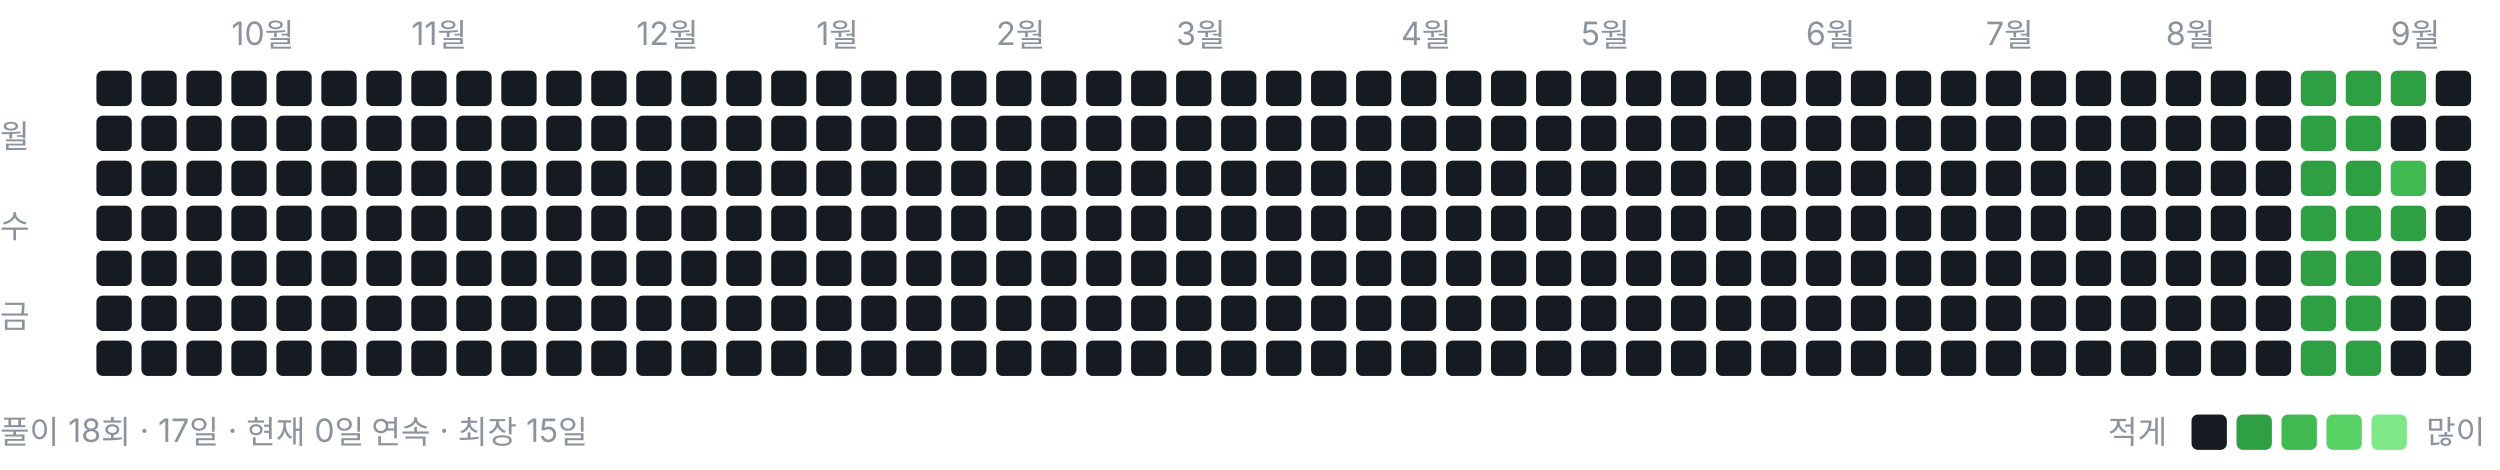
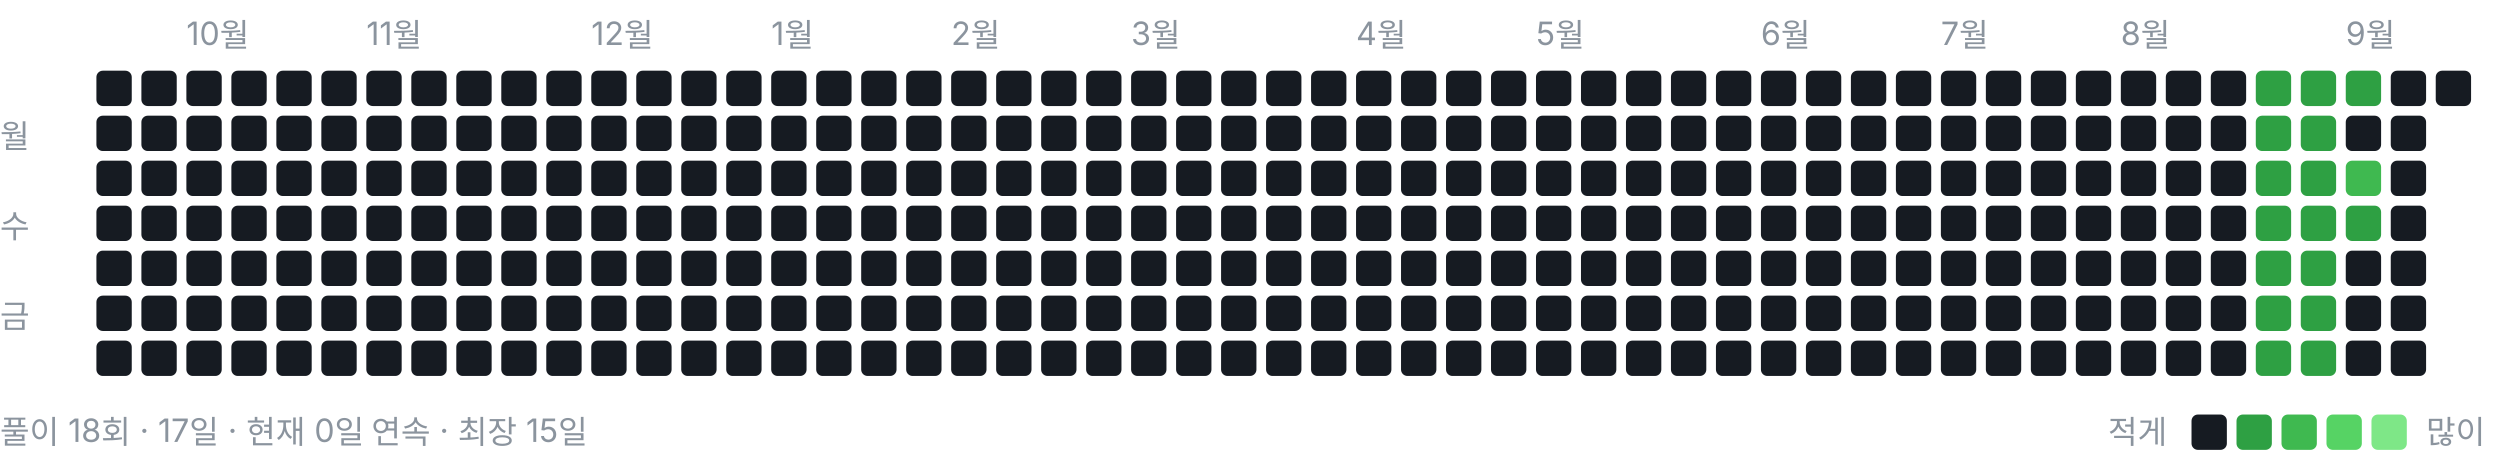
<svg xmlns="http://www.w3.org/2000/svg" width="778" height="146" viewBox="0 0 778 146" role="img" aria-label="풀이 잔디">
  <style>text{font:10px -apple-system,BlinkMacSystemFont,"Segoe UI","Malgun Gothic",sans-serif;fill:#8b949e}</style>
-   <text x="72" y="14">10월</text>
-   <text x="128" y="14">11월</text>
-   <text x="198" y="14">12월</text>
-   <text x="254" y="14">1월</text>
-   <text x="310" y="14">2월</text>
-   <text x="366" y="14">3월</text>
-   <text x="436" y="14">4월</text>
-   <text x="492" y="14">5월</text>
-   <text x="562" y="14">6월</text>
-   <text x="618" y="14">7월</text>
-   <text x="674" y="14">8월</text>
-   <text x="744" y="14">9월</text>
+   <text x="58" y="14">10월</text>
+   <text x="114" y="14">11월</text>
+   <text x="184" y="14">12월</text>
+   <text x="240" y="14">1월</text>
+   <text x="296" y="14">2월</text>
+   <text x="352" y="14">3월</text>
+   <text x="422" y="14">4월</text>
+   <text x="478" y="14">5월</text>
+   <text x="548" y="14">6월</text>
+   <text x="604" y="14">7월</text>
+   <text x="660" y="14">8월</text>
+   <text x="730" y="14">9월</text>
  <text x="0" y="46">월</text>
  <text x="0" y="74">수</text>
  <text x="0" y="102">금</text>
  <rect x="30" y="22" width="11" height="11" rx="2" ry="2" fill="#161b22" />
  <rect x="30" y="36" width="11" height="11" rx="2" ry="2" fill="#161b22" />
  <rect x="30" y="50" width="11" height="11" rx="2" ry="2" fill="#161b22" />
  <rect x="30" y="64" width="11" height="11" rx="2" ry="2" fill="#161b22" />
  <rect x="30" y="78" width="11" height="11" rx="2" ry="2" fill="#161b22" />
  <rect x="30" y="92" width="11" height="11" rx="2" ry="2" fill="#161b22" />
  <rect x="30" y="106" width="11" height="11" rx="2" ry="2" fill="#161b22" />
  <rect x="44" y="22" width="11" height="11" rx="2" ry="2" fill="#161b22" />
  <rect x="44" y="36" width="11" height="11" rx="2" ry="2" fill="#161b22" />
  <rect x="44" y="50" width="11" height="11" rx="2" ry="2" fill="#161b22" />
  <rect x="44" y="64" width="11" height="11" rx="2" ry="2" fill="#161b22" />
  <rect x="44" y="78" width="11" height="11" rx="2" ry="2" fill="#161b22" />
  <rect x="44" y="92" width="11" height="11" rx="2" ry="2" fill="#161b22" />
  <rect x="44" y="106" width="11" height="11" rx="2" ry="2" fill="#161b22" />
  <rect x="58" y="22" width="11" height="11" rx="2" ry="2" fill="#161b22" />
  <rect x="58" y="36" width="11" height="11" rx="2" ry="2" fill="#161b22" />
  <rect x="58" y="50" width="11" height="11" rx="2" ry="2" fill="#161b22" />
  <rect x="58" y="64" width="11" height="11" rx="2" ry="2" fill="#161b22" />
  <rect x="58" y="78" width="11" height="11" rx="2" ry="2" fill="#161b22" />
  <rect x="58" y="92" width="11" height="11" rx="2" ry="2" fill="#161b22" />
  <rect x="58" y="106" width="11" height="11" rx="2" ry="2" fill="#161b22" />
  <rect x="72" y="22" width="11" height="11" rx="2" ry="2" fill="#161b22" />
  <rect x="72" y="36" width="11" height="11" rx="2" ry="2" fill="#161b22" />
  <rect x="72" y="50" width="11" height="11" rx="2" ry="2" fill="#161b22" />
  <rect x="72" y="64" width="11" height="11" rx="2" ry="2" fill="#161b22" />
  <rect x="72" y="78" width="11" height="11" rx="2" ry="2" fill="#161b22" />
  <rect x="72" y="92" width="11" height="11" rx="2" ry="2" fill="#161b22" />
  <rect x="72" y="106" width="11" height="11" rx="2" ry="2" fill="#161b22" />
  <rect x="86" y="22" width="11" height="11" rx="2" ry="2" fill="#161b22" />
  <rect x="86" y="36" width="11" height="11" rx="2" ry="2" fill="#161b22" />
  <rect x="86" y="50" width="11" height="11" rx="2" ry="2" fill="#161b22" />
  <rect x="86" y="64" width="11" height="11" rx="2" ry="2" fill="#161b22" />
  <rect x="86" y="78" width="11" height="11" rx="2" ry="2" fill="#161b22" />
  <rect x="86" y="92" width="11" height="11" rx="2" ry="2" fill="#161b22" />
  <rect x="86" y="106" width="11" height="11" rx="2" ry="2" fill="#161b22" />
  <rect x="100" y="22" width="11" height="11" rx="2" ry="2" fill="#161b22" />
  <rect x="100" y="36" width="11" height="11" rx="2" ry="2" fill="#161b22" />
  <rect x="100" y="50" width="11" height="11" rx="2" ry="2" fill="#161b22" />
  <rect x="100" y="64" width="11" height="11" rx="2" ry="2" fill="#161b22" />
  <rect x="100" y="78" width="11" height="11" rx="2" ry="2" fill="#161b22" />
  <rect x="100" y="92" width="11" height="11" rx="2" ry="2" fill="#161b22" />
  <rect x="100" y="106" width="11" height="11" rx="2" ry="2" fill="#161b22" />
  <rect x="114" y="22" width="11" height="11" rx="2" ry="2" fill="#161b22" />
  <rect x="114" y="36" width="11" height="11" rx="2" ry="2" fill="#161b22" />
  <rect x="114" y="50" width="11" height="11" rx="2" ry="2" fill="#161b22" />
  <rect x="114" y="64" width="11" height="11" rx="2" ry="2" fill="#161b22" />
  <rect x="114" y="78" width="11" height="11" rx="2" ry="2" fill="#161b22" />
  <rect x="114" y="92" width="11" height="11" rx="2" ry="2" fill="#161b22" />
  <rect x="114" y="106" width="11" height="11" rx="2" ry="2" fill="#161b22" />
  <rect x="128" y="22" width="11" height="11" rx="2" ry="2" fill="#161b22" />
  <rect x="128" y="36" width="11" height="11" rx="2" ry="2" fill="#161b22" />
  <rect x="128" y="50" width="11" height="11" rx="2" ry="2" fill="#161b22" />
  <rect x="128" y="64" width="11" height="11" rx="2" ry="2" fill="#161b22" />
  <rect x="128" y="78" width="11" height="11" rx="2" ry="2" fill="#161b22" />
  <rect x="128" y="92" width="11" height="11" rx="2" ry="2" fill="#161b22" />
  <rect x="128" y="106" width="11" height="11" rx="2" ry="2" fill="#161b22" />
  <rect x="142" y="22" width="11" height="11" rx="2" ry="2" fill="#161b22" />
  <rect x="142" y="36" width="11" height="11" rx="2" ry="2" fill="#161b22" />
  <rect x="142" y="50" width="11" height="11" rx="2" ry="2" fill="#161b22" />
  <rect x="142" y="64" width="11" height="11" rx="2" ry="2" fill="#161b22" />
  <rect x="142" y="78" width="11" height="11" rx="2" ry="2" fill="#161b22" />
  <rect x="142" y="92" width="11" height="11" rx="2" ry="2" fill="#161b22" />
  <rect x="142" y="106" width="11" height="11" rx="2" ry="2" fill="#161b22" />
  <rect x="156" y="22" width="11" height="11" rx="2" ry="2" fill="#161b22" />
  <rect x="156" y="36" width="11" height="11" rx="2" ry="2" fill="#161b22" />
  <rect x="156" y="50" width="11" height="11" rx="2" ry="2" fill="#161b22" />
  <rect x="156" y="64" width="11" height="11" rx="2" ry="2" fill="#161b22" />
  <rect x="156" y="78" width="11" height="11" rx="2" ry="2" fill="#161b22" />
  <rect x="156" y="92" width="11" height="11" rx="2" ry="2" fill="#161b22" />
  <rect x="156" y="106" width="11" height="11" rx="2" ry="2" fill="#161b22" />
  <rect x="170" y="22" width="11" height="11" rx="2" ry="2" fill="#161b22" />
  <rect x="170" y="36" width="11" height="11" rx="2" ry="2" fill="#161b22" />
  <rect x="170" y="50" width="11" height="11" rx="2" ry="2" fill="#161b22" />
  <rect x="170" y="64" width="11" height="11" rx="2" ry="2" fill="#161b22" />
  <rect x="170" y="78" width="11" height="11" rx="2" ry="2" fill="#161b22" />
  <rect x="170" y="92" width="11" height="11" rx="2" ry="2" fill="#161b22" />
  <rect x="170" y="106" width="11" height="11" rx="2" ry="2" fill="#161b22" />
  <rect x="184" y="22" width="11" height="11" rx="2" ry="2" fill="#161b22" />
  <rect x="184" y="36" width="11" height="11" rx="2" ry="2" fill="#161b22" />
  <rect x="184" y="50" width="11" height="11" rx="2" ry="2" fill="#161b22" />
  <rect x="184" y="64" width="11" height="11" rx="2" ry="2" fill="#161b22" />
  <rect x="184" y="78" width="11" height="11" rx="2" ry="2" fill="#161b22" />
  <rect x="184" y="92" width="11" height="11" rx="2" ry="2" fill="#161b22" />
  <rect x="184" y="106" width="11" height="11" rx="2" ry="2" fill="#161b22" />
  <rect x="198" y="22" width="11" height="11" rx="2" ry="2" fill="#161b22" />
  <rect x="198" y="36" width="11" height="11" rx="2" ry="2" fill="#161b22" />
  <rect x="198" y="50" width="11" height="11" rx="2" ry="2" fill="#161b22" />
  <rect x="198" y="64" width="11" height="11" rx="2" ry="2" fill="#161b22" />
  <rect x="198" y="78" width="11" height="11" rx="2" ry="2" fill="#161b22" />
  <rect x="198" y="92" width="11" height="11" rx="2" ry="2" fill="#161b22" />
  <rect x="198" y="106" width="11" height="11" rx="2" ry="2" fill="#161b22" />
  <rect x="212" y="22" width="11" height="11" rx="2" ry="2" fill="#161b22" />
  <rect x="212" y="36" width="11" height="11" rx="2" ry="2" fill="#161b22" />
  <rect x="212" y="50" width="11" height="11" rx="2" ry="2" fill="#161b22" />
  <rect x="212" y="64" width="11" height="11" rx="2" ry="2" fill="#161b22" />
  <rect x="212" y="78" width="11" height="11" rx="2" ry="2" fill="#161b22" />
  <rect x="212" y="92" width="11" height="11" rx="2" ry="2" fill="#161b22" />
  <rect x="212" y="106" width="11" height="11" rx="2" ry="2" fill="#161b22" />
  <rect x="226" y="22" width="11" height="11" rx="2" ry="2" fill="#161b22" />
  <rect x="226" y="36" width="11" height="11" rx="2" ry="2" fill="#161b22" />
  <rect x="226" y="50" width="11" height="11" rx="2" ry="2" fill="#161b22" />
  <rect x="226" y="64" width="11" height="11" rx="2" ry="2" fill="#161b22" />
  <rect x="226" y="78" width="11" height="11" rx="2" ry="2" fill="#161b22" />
  <rect x="226" y="92" width="11" height="11" rx="2" ry="2" fill="#161b22" />
  <rect x="226" y="106" width="11" height="11" rx="2" ry="2" fill="#161b22" />
  <rect x="240" y="22" width="11" height="11" rx="2" ry="2" fill="#161b22" />
  <rect x="240" y="36" width="11" height="11" rx="2" ry="2" fill="#161b22" />
  <rect x="240" y="50" width="11" height="11" rx="2" ry="2" fill="#161b22" />
  <rect x="240" y="64" width="11" height="11" rx="2" ry="2" fill="#161b22" />
  <rect x="240" y="78" width="11" height="11" rx="2" ry="2" fill="#161b22" />
  <rect x="240" y="92" width="11" height="11" rx="2" ry="2" fill="#161b22" />
  <rect x="240" y="106" width="11" height="11" rx="2" ry="2" fill="#161b22" />
  <rect x="254" y="22" width="11" height="11" rx="2" ry="2" fill="#161b22" />
  <rect x="254" y="36" width="11" height="11" rx="2" ry="2" fill="#161b22" />
  <rect x="254" y="50" width="11" height="11" rx="2" ry="2" fill="#161b22" />
  <rect x="254" y="64" width="11" height="11" rx="2" ry="2" fill="#161b22" />
  <rect x="254" y="78" width="11" height="11" rx="2" ry="2" fill="#161b22" />
  <rect x="254" y="92" width="11" height="11" rx="2" ry="2" fill="#161b22" />
  <rect x="254" y="106" width="11" height="11" rx="2" ry="2" fill="#161b22" />
  <rect x="268" y="22" width="11" height="11" rx="2" ry="2" fill="#161b22" />
  <rect x="268" y="36" width="11" height="11" rx="2" ry="2" fill="#161b22" />
  <rect x="268" y="50" width="11" height="11" rx="2" ry="2" fill="#161b22" />
  <rect x="268" y="64" width="11" height="11" rx="2" ry="2" fill="#161b22" />
  <rect x="268" y="78" width="11" height="11" rx="2" ry="2" fill="#161b22" />
  <rect x="268" y="92" width="11" height="11" rx="2" ry="2" fill="#161b22" />
  <rect x="268" y="106" width="11" height="11" rx="2" ry="2" fill="#161b22" />
  <rect x="282" y="22" width="11" height="11" rx="2" ry="2" fill="#161b22" />
  <rect x="282" y="36" width="11" height="11" rx="2" ry="2" fill="#161b22" />
  <rect x="282" y="50" width="11" height="11" rx="2" ry="2" fill="#161b22" />
  <rect x="282" y="64" width="11" height="11" rx="2" ry="2" fill="#161b22" />
  <rect x="282" y="78" width="11" height="11" rx="2" ry="2" fill="#161b22" />
  <rect x="282" y="92" width="11" height="11" rx="2" ry="2" fill="#161b22" />
  <rect x="282" y="106" width="11" height="11" rx="2" ry="2" fill="#161b22" />
  <rect x="296" y="22" width="11" height="11" rx="2" ry="2" fill="#161b22" />
  <rect x="296" y="36" width="11" height="11" rx="2" ry="2" fill="#161b22" />
  <rect x="296" y="50" width="11" height="11" rx="2" ry="2" fill="#161b22" />
  <rect x="296" y="64" width="11" height="11" rx="2" ry="2" fill="#161b22" />
  <rect x="296" y="78" width="11" height="11" rx="2" ry="2" fill="#161b22" />
  <rect x="296" y="92" width="11" height="11" rx="2" ry="2" fill="#161b22" />
  <rect x="296" y="106" width="11" height="11" rx="2" ry="2" fill="#161b22" />
  <rect x="310" y="22" width="11" height="11" rx="2" ry="2" fill="#161b22" />
  <rect x="310" y="36" width="11" height="11" rx="2" ry="2" fill="#161b22" />
  <rect x="310" y="50" width="11" height="11" rx="2" ry="2" fill="#161b22" />
  <rect x="310" y="64" width="11" height="11" rx="2" ry="2" fill="#161b22" />
  <rect x="310" y="78" width="11" height="11" rx="2" ry="2" fill="#161b22" />
  <rect x="310" y="92" width="11" height="11" rx="2" ry="2" fill="#161b22" />
  <rect x="310" y="106" width="11" height="11" rx="2" ry="2" fill="#161b22" />
  <rect x="324" y="22" width="11" height="11" rx="2" ry="2" fill="#161b22" />
  <rect x="324" y="36" width="11" height="11" rx="2" ry="2" fill="#161b22" />
  <rect x="324" y="50" width="11" height="11" rx="2" ry="2" fill="#161b22" />
  <rect x="324" y="64" width="11" height="11" rx="2" ry="2" fill="#161b22" />
  <rect x="324" y="78" width="11" height="11" rx="2" ry="2" fill="#161b22" />
  <rect x="324" y="92" width="11" height="11" rx="2" ry="2" fill="#161b22" />
  <rect x="324" y="106" width="11" height="11" rx="2" ry="2" fill="#161b22" />
  <rect x="338" y="22" width="11" height="11" rx="2" ry="2" fill="#161b22" />
  <rect x="338" y="36" width="11" height="11" rx="2" ry="2" fill="#161b22" />
  <rect x="338" y="50" width="11" height="11" rx="2" ry="2" fill="#161b22" />
  <rect x="338" y="64" width="11" height="11" rx="2" ry="2" fill="#161b22" />
  <rect x="338" y="78" width="11" height="11" rx="2" ry="2" fill="#161b22" />
  <rect x="338" y="92" width="11" height="11" rx="2" ry="2" fill="#161b22" />
  <rect x="338" y="106" width="11" height="11" rx="2" ry="2" fill="#161b22" />
  <rect x="352" y="22" width="11" height="11" rx="2" ry="2" fill="#161b22" />
  <rect x="352" y="36" width="11" height="11" rx="2" ry="2" fill="#161b22" />
  <rect x="352" y="50" width="11" height="11" rx="2" ry="2" fill="#161b22" />
  <rect x="352" y="64" width="11" height="11" rx="2" ry="2" fill="#161b22" />
  <rect x="352" y="78" width="11" height="11" rx="2" ry="2" fill="#161b22" />
  <rect x="352" y="92" width="11" height="11" rx="2" ry="2" fill="#161b22" />
  <rect x="352" y="106" width="11" height="11" rx="2" ry="2" fill="#161b22" />
  <rect x="366" y="22" width="11" height="11" rx="2" ry="2" fill="#161b22" />
  <rect x="366" y="36" width="11" height="11" rx="2" ry="2" fill="#161b22" />
  <rect x="366" y="50" width="11" height="11" rx="2" ry="2" fill="#161b22" />
  <rect x="366" y="64" width="11" height="11" rx="2" ry="2" fill="#161b22" />
  <rect x="366" y="78" width="11" height="11" rx="2" ry="2" fill="#161b22" />
  <rect x="366" y="92" width="11" height="11" rx="2" ry="2" fill="#161b22" />
  <rect x="366" y="106" width="11" height="11" rx="2" ry="2" fill="#161b22" />
  <rect x="380" y="22" width="11" height="11" rx="2" ry="2" fill="#161b22" />
  <rect x="380" y="36" width="11" height="11" rx="2" ry="2" fill="#161b22" />
  <rect x="380" y="50" width="11" height="11" rx="2" ry="2" fill="#161b22" />
  <rect x="380" y="64" width="11" height="11" rx="2" ry="2" fill="#161b22" />
  <rect x="380" y="78" width="11" height="11" rx="2" ry="2" fill="#161b22" />
  <rect x="380" y="92" width="11" height="11" rx="2" ry="2" fill="#161b22" />
  <rect x="380" y="106" width="11" height="11" rx="2" ry="2" fill="#161b22" />
  <rect x="394" y="22" width="11" height="11" rx="2" ry="2" fill="#161b22" />
  <rect x="394" y="36" width="11" height="11" rx="2" ry="2" fill="#161b22" />
  <rect x="394" y="50" width="11" height="11" rx="2" ry="2" fill="#161b22" />
  <rect x="394" y="64" width="11" height="11" rx="2" ry="2" fill="#161b22" />
  <rect x="394" y="78" width="11" height="11" rx="2" ry="2" fill="#161b22" />
  <rect x="394" y="92" width="11" height="11" rx="2" ry="2" fill="#161b22" />
  <rect x="394" y="106" width="11" height="11" rx="2" ry="2" fill="#161b22" />
  <rect x="408" y="22" width="11" height="11" rx="2" ry="2" fill="#161b22" />
  <rect x="408" y="36" width="11" height="11" rx="2" ry="2" fill="#161b22" />
  <rect x="408" y="50" width="11" height="11" rx="2" ry="2" fill="#161b22" />
  <rect x="408" y="64" width="11" height="11" rx="2" ry="2" fill="#161b22" />
  <rect x="408" y="78" width="11" height="11" rx="2" ry="2" fill="#161b22" />
  <rect x="408" y="92" width="11" height="11" rx="2" ry="2" fill="#161b22" />
  <rect x="408" y="106" width="11" height="11" rx="2" ry="2" fill="#161b22" />
  <rect x="422" y="22" width="11" height="11" rx="2" ry="2" fill="#161b22" />
  <rect x="422" y="36" width="11" height="11" rx="2" ry="2" fill="#161b22" />
  <rect x="422" y="50" width="11" height="11" rx="2" ry="2" fill="#161b22" />
  <rect x="422" y="64" width="11" height="11" rx="2" ry="2" fill="#161b22" />
  <rect x="422" y="78" width="11" height="11" rx="2" ry="2" fill="#161b22" />
  <rect x="422" y="92" width="11" height="11" rx="2" ry="2" fill="#161b22" />
  <rect x="422" y="106" width="11" height="11" rx="2" ry="2" fill="#161b22" />
  <rect x="436" y="22" width="11" height="11" rx="2" ry="2" fill="#161b22" />
  <rect x="436" y="36" width="11" height="11" rx="2" ry="2" fill="#161b22" />
  <rect x="436" y="50" width="11" height="11" rx="2" ry="2" fill="#161b22" />
  <rect x="436" y="64" width="11" height="11" rx="2" ry="2" fill="#161b22" />
  <rect x="436" y="78" width="11" height="11" rx="2" ry="2" fill="#161b22" />
  <rect x="436" y="92" width="11" height="11" rx="2" ry="2" fill="#161b22" />
  <rect x="436" y="106" width="11" height="11" rx="2" ry="2" fill="#161b22" />
  <rect x="450" y="22" width="11" height="11" rx="2" ry="2" fill="#161b22" />
  <rect x="450" y="36" width="11" height="11" rx="2" ry="2" fill="#161b22" />
  <rect x="450" y="50" width="11" height="11" rx="2" ry="2" fill="#161b22" />
  <rect x="450" y="64" width="11" height="11" rx="2" ry="2" fill="#161b22" />
  <rect x="450" y="78" width="11" height="11" rx="2" ry="2" fill="#161b22" />
  <rect x="450" y="92" width="11" height="11" rx="2" ry="2" fill="#161b22" />
  <rect x="450" y="106" width="11" height="11" rx="2" ry="2" fill="#161b22" />
  <rect x="464" y="22" width="11" height="11" rx="2" ry="2" fill="#161b22" />
  <rect x="464" y="36" width="11" height="11" rx="2" ry="2" fill="#161b22" />
  <rect x="464" y="50" width="11" height="11" rx="2" ry="2" fill="#161b22" />
  <rect x="464" y="64" width="11" height="11" rx="2" ry="2" fill="#161b22" />
  <rect x="464" y="78" width="11" height="11" rx="2" ry="2" fill="#161b22" />
  <rect x="464" y="92" width="11" height="11" rx="2" ry="2" fill="#161b22" />
  <rect x="464" y="106" width="11" height="11" rx="2" ry="2" fill="#161b22" />
  <rect x="478" y="22" width="11" height="11" rx="2" ry="2" fill="#161b22" />
  <rect x="478" y="36" width="11" height="11" rx="2" ry="2" fill="#161b22" />
  <rect x="478" y="50" width="11" height="11" rx="2" ry="2" fill="#161b22" />
  <rect x="478" y="64" width="11" height="11" rx="2" ry="2" fill="#161b22" />
  <rect x="478" y="78" width="11" height="11" rx="2" ry="2" fill="#161b22" />
  <rect x="478" y="92" width="11" height="11" rx="2" ry="2" fill="#161b22" />
  <rect x="478" y="106" width="11" height="11" rx="2" ry="2" fill="#161b22" />
  <rect x="492" y="22" width="11" height="11" rx="2" ry="2" fill="#161b22" />
  <rect x="492" y="36" width="11" height="11" rx="2" ry="2" fill="#161b22" />
  <rect x="492" y="50" width="11" height="11" rx="2" ry="2" fill="#161b22" />
  <rect x="492" y="64" width="11" height="11" rx="2" ry="2" fill="#161b22" />
  <rect x="492" y="78" width="11" height="11" rx="2" ry="2" fill="#161b22" />
  <rect x="492" y="92" width="11" height="11" rx="2" ry="2" fill="#161b22" />
  <rect x="492" y="106" width="11" height="11" rx="2" ry="2" fill="#161b22" />
  <rect x="506" y="22" width="11" height="11" rx="2" ry="2" fill="#161b22" />
  <rect x="506" y="36" width="11" height="11" rx="2" ry="2" fill="#161b22" />
  <rect x="506" y="50" width="11" height="11" rx="2" ry="2" fill="#161b22" />
  <rect x="506" y="64" width="11" height="11" rx="2" ry="2" fill="#161b22" />
  <rect x="506" y="78" width="11" height="11" rx="2" ry="2" fill="#161b22" />
  <rect x="506" y="92" width="11" height="11" rx="2" ry="2" fill="#161b22" />
  <rect x="506" y="106" width="11" height="11" rx="2" ry="2" fill="#161b22" />
  <rect x="520" y="22" width="11" height="11" rx="2" ry="2" fill="#161b22" />
  <rect x="520" y="36" width="11" height="11" rx="2" ry="2" fill="#161b22" />
  <rect x="520" y="50" width="11" height="11" rx="2" ry="2" fill="#161b22" />
  <rect x="520" y="64" width="11" height="11" rx="2" ry="2" fill="#161b22" />
  <rect x="520" y="78" width="11" height="11" rx="2" ry="2" fill="#161b22" />
  <rect x="520" y="92" width="11" height="11" rx="2" ry="2" fill="#161b22" />
  <rect x="520" y="106" width="11" height="11" rx="2" ry="2" fill="#161b22" />
  <rect x="534" y="22" width="11" height="11" rx="2" ry="2" fill="#161b22" />
  <rect x="534" y="36" width="11" height="11" rx="2" ry="2" fill="#161b22" />
  <rect x="534" y="50" width="11" height="11" rx="2" ry="2" fill="#161b22" />
  <rect x="534" y="64" width="11" height="11" rx="2" ry="2" fill="#161b22" />
  <rect x="534" y="78" width="11" height="11" rx="2" ry="2" fill="#161b22" />
  <rect x="534" y="92" width="11" height="11" rx="2" ry="2" fill="#161b22" />
  <rect x="534" y="106" width="11" height="11" rx="2" ry="2" fill="#161b22" />
  <rect x="548" y="22" width="11" height="11" rx="2" ry="2" fill="#161b22" />
  <rect x="548" y="36" width="11" height="11" rx="2" ry="2" fill="#161b22" />
  <rect x="548" y="50" width="11" height="11" rx="2" ry="2" fill="#161b22" />
  <rect x="548" y="64" width="11" height="11" rx="2" ry="2" fill="#161b22" />
  <rect x="548" y="78" width="11" height="11" rx="2" ry="2" fill="#161b22" />
  <rect x="548" y="92" width="11" height="11" rx="2" ry="2" fill="#161b22" />
  <rect x="548" y="106" width="11" height="11" rx="2" ry="2" fill="#161b22" />
  <rect x="562" y="22" width="11" height="11" rx="2" ry="2" fill="#161b22" />
  <rect x="562" y="36" width="11" height="11" rx="2" ry="2" fill="#161b22" />
  <rect x="562" y="50" width="11" height="11" rx="2" ry="2" fill="#161b22" />
  <rect x="562" y="64" width="11" height="11" rx="2" ry="2" fill="#161b22" />
  <rect x="562" y="78" width="11" height="11" rx="2" ry="2" fill="#161b22" />
  <rect x="562" y="92" width="11" height="11" rx="2" ry="2" fill="#161b22" />
  <rect x="562" y="106" width="11" height="11" rx="2" ry="2" fill="#161b22" />
  <rect x="576" y="22" width="11" height="11" rx="2" ry="2" fill="#161b22" />
  <rect x="576" y="36" width="11" height="11" rx="2" ry="2" fill="#161b22" />
  <rect x="576" y="50" width="11" height="11" rx="2" ry="2" fill="#161b22" />
  <rect x="576" y="64" width="11" height="11" rx="2" ry="2" fill="#161b22" />
  <rect x="576" y="78" width="11" height="11" rx="2" ry="2" fill="#161b22" />
  <rect x="576" y="92" width="11" height="11" rx="2" ry="2" fill="#161b22" />
  <rect x="576" y="106" width="11" height="11" rx="2" ry="2" fill="#161b22" />
  <rect x="590" y="22" width="11" height="11" rx="2" ry="2" fill="#161b22" />
  <rect x="590" y="36" width="11" height="11" rx="2" ry="2" fill="#161b22" />
  <rect x="590" y="50" width="11" height="11" rx="2" ry="2" fill="#161b22" />
  <rect x="590" y="64" width="11" height="11" rx="2" ry="2" fill="#161b22" />
  <rect x="590" y="78" width="11" height="11" rx="2" ry="2" fill="#161b22" />
  <rect x="590" y="92" width="11" height="11" rx="2" ry="2" fill="#161b22" />
  <rect x="590" y="106" width="11" height="11" rx="2" ry="2" fill="#161b22" />
  <rect x="604" y="22" width="11" height="11" rx="2" ry="2" fill="#161b22" />
  <rect x="604" y="36" width="11" height="11" rx="2" ry="2" fill="#161b22" />
  <rect x="604" y="50" width="11" height="11" rx="2" ry="2" fill="#161b22" />
  <rect x="604" y="64" width="11" height="11" rx="2" ry="2" fill="#161b22" />
  <rect x="604" y="78" width="11" height="11" rx="2" ry="2" fill="#161b22" />
  <rect x="604" y="92" width="11" height="11" rx="2" ry="2" fill="#161b22" />
  <rect x="604" y="106" width="11" height="11" rx="2" ry="2" fill="#161b22" />
  <rect x="618" y="22" width="11" height="11" rx="2" ry="2" fill="#161b22" />
  <rect x="618" y="36" width="11" height="11" rx="2" ry="2" fill="#161b22" />
  <rect x="618" y="50" width="11" height="11" rx="2" ry="2" fill="#161b22" />
  <rect x="618" y="64" width="11" height="11" rx="2" ry="2" fill="#161b22" />
  <rect x="618" y="78" width="11" height="11" rx="2" ry="2" fill="#161b22" />
  <rect x="618" y="92" width="11" height="11" rx="2" ry="2" fill="#161b22" />
  <rect x="618" y="106" width="11" height="11" rx="2" ry="2" fill="#161b22" />
  <rect x="632" y="22" width="11" height="11" rx="2" ry="2" fill="#161b22" />
  <rect x="632" y="36" width="11" height="11" rx="2" ry="2" fill="#161b22" />
  <rect x="632" y="50" width="11" height="11" rx="2" ry="2" fill="#161b22" />
  <rect x="632" y="64" width="11" height="11" rx="2" ry="2" fill="#161b22" />
  <rect x="632" y="78" width="11" height="11" rx="2" ry="2" fill="#161b22" />
  <rect x="632" y="92" width="11" height="11" rx="2" ry="2" fill="#161b22" />
  <rect x="632" y="106" width="11" height="11" rx="2" ry="2" fill="#161b22" />
  <rect x="646" y="22" width="11" height="11" rx="2" ry="2" fill="#161b22" />
  <rect x="646" y="36" width="11" height="11" rx="2" ry="2" fill="#161b22" />
  <rect x="646" y="50" width="11" height="11" rx="2" ry="2" fill="#161b22" />
  <rect x="646" y="64" width="11" height="11" rx="2" ry="2" fill="#161b22" />
  <rect x="646" y="78" width="11" height="11" rx="2" ry="2" fill="#161b22" />
  <rect x="646" y="92" width="11" height="11" rx="2" ry="2" fill="#161b22" />
  <rect x="646" y="106" width="11" height="11" rx="2" ry="2" fill="#161b22" />
  <rect x="660" y="22" width="11" height="11" rx="2" ry="2" fill="#161b22" />
  <rect x="660" y="36" width="11" height="11" rx="2" ry="2" fill="#161b22" />
  <rect x="660" y="50" width="11" height="11" rx="2" ry="2" fill="#161b22" />
  <rect x="660" y="64" width="11" height="11" rx="2" ry="2" fill="#161b22" />
  <rect x="660" y="78" width="11" height="11" rx="2" ry="2" fill="#161b22" />
  <rect x="660" y="92" width="11" height="11" rx="2" ry="2" fill="#161b22" />
  <rect x="660" y="106" width="11" height="11" rx="2" ry="2" fill="#161b22" />
  <rect x="674" y="22" width="11" height="11" rx="2" ry="2" fill="#161b22" />
  <rect x="674" y="36" width="11" height="11" rx="2" ry="2" fill="#161b22" />
  <rect x="674" y="50" width="11" height="11" rx="2" ry="2" fill="#161b22" />
  <rect x="674" y="64" width="11" height="11" rx="2" ry="2" fill="#161b22" />
  <rect x="674" y="78" width="11" height="11" rx="2" ry="2" fill="#161b22" />
  <rect x="674" y="92" width="11" height="11" rx="2" ry="2" fill="#161b22" />
  <rect x="674" y="106" width="11" height="11" rx="2" ry="2" fill="#161b22" />
  <rect x="688" y="22" width="11" height="11" rx="2" ry="2" fill="#161b22" />
  <rect x="688" y="36" width="11" height="11" rx="2" ry="2" fill="#161b22" />
  <rect x="688" y="50" width="11" height="11" rx="2" ry="2" fill="#161b22" />
  <rect x="688" y="64" width="11" height="11" rx="2" ry="2" fill="#161b22" />
  <rect x="688" y="78" width="11" height="11" rx="2" ry="2" fill="#161b22" />
  <rect x="688" y="92" width="11" height="11" rx="2" ry="2" fill="#161b22" />
  <rect x="688" y="106" width="11" height="11" rx="2" ry="2" fill="#161b22" />
-   <rect x="702" y="22" width="11" height="11" rx="2" ry="2" fill="#161b22" />
-   <rect x="702" y="36" width="11" height="11" rx="2" ry="2" fill="#161b22" />
-   <rect x="702" y="50" width="11" height="11" rx="2" ry="2" fill="#161b22" />
-   <rect x="702" y="64" width="11" height="11" rx="2" ry="2" fill="#161b22" />
-   <rect x="702" y="78" width="11" height="11" rx="2" ry="2" fill="#161b22" />
-   <rect x="702" y="92" width="11" height="11" rx="2" ry="2" fill="#161b22" />
-   <rect x="702" y="106" width="11" height="11" rx="2" ry="2" fill="#161b22" />
+   <rect x="702" y="22" width="11" height="11" rx="2" ry="2" fill="#2ea043" />
+   <rect x="702" y="36" width="11" height="11" rx="2" ry="2" fill="#2ea043" />
+   <rect x="702" y="50" width="11" height="11" rx="2" ry="2" fill="#2ea043" />
+   <rect x="702" y="64" width="11" height="11" rx="2" ry="2" fill="#2ea043" />
+   <rect x="702" y="78" width="11" height="11" rx="2" ry="2" fill="#2ea043" />
+   <rect x="702" y="92" width="11" height="11" rx="2" ry="2" fill="#2ea043" />
+   <rect x="702" y="106" width="11" height="11" rx="2" ry="2" fill="#2ea043" />
  <rect x="716" y="22" width="11" height="11" rx="2" ry="2" fill="#2ea043" />
  <rect x="716" y="36" width="11" height="11" rx="2" ry="2" fill="#2ea043" />
  <rect x="716" y="50" width="11" height="11" rx="2" ry="2" fill="#2ea043" />
  <rect x="716" y="64" width="11" height="11" rx="2" ry="2" fill="#2ea043" />
  <rect x="716" y="78" width="11" height="11" rx="2" ry="2" fill="#2ea043" />
  <rect x="716" y="92" width="11" height="11" rx="2" ry="2" fill="#2ea043" />
  <rect x="716" y="106" width="11" height="11" rx="2" ry="2" fill="#2ea043" />
  <rect x="730" y="22" width="11" height="11" rx="2" ry="2" fill="#2ea043" />
-   <rect x="730" y="36" width="11" height="11" rx="2" ry="2" fill="#2ea043" />
-   <rect x="730" y="50" width="11" height="11" rx="2" ry="2" fill="#2ea043" />
+   <rect x="730" y="36" width="11" height="11" rx="2" ry="2" fill="#161b22" />
+   <rect x="730" y="50" width="11" height="11" rx="2" ry="2" fill="#3fb950" />
  <rect x="730" y="64" width="11" height="11" rx="2" ry="2" fill="#2ea043" />
-   <rect x="730" y="78" width="11" height="11" rx="2" ry="2" fill="#2ea043" />
-   <rect x="730" y="92" width="11" height="11" rx="2" ry="2" fill="#2ea043" />
-   <rect x="730" y="106" width="11" height="11" rx="2" ry="2" fill="#2ea043" />
-   <rect x="744" y="22" width="11" height="11" rx="2" ry="2" fill="#2ea043" />
+   <rect x="730" y="78" width="11" height="11" rx="2" ry="2" fill="#161b22" />
+   <rect x="730" y="92" width="11" height="11" rx="2" ry="2" fill="#161b22" />
+   <rect x="730" y="106" width="11" height="11" rx="2" ry="2" fill="#161b22" />
+   <rect x="744" y="22" width="11" height="11" rx="2" ry="2" fill="#161b22" />
  <rect x="744" y="36" width="11" height="11" rx="2" ry="2" fill="#161b22" />
-   <rect x="744" y="50" width="11" height="11" rx="2" ry="2" fill="#3fb950" />
-   <rect x="744" y="64" width="11" height="11" rx="2" ry="2" fill="#2ea043" />
+   <rect x="744" y="50" width="11" height="11" rx="2" ry="2" fill="#161b22" />
+   <rect x="744" y="64" width="11" height="11" rx="2" ry="2" fill="#161b22" />
  <rect x="744" y="78" width="11" height="11" rx="2" ry="2" fill="#161b22" />
  <rect x="744" y="92" width="11" height="11" rx="2" ry="2" fill="#161b22" />
  <rect x="744" y="106" width="11" height="11" rx="2" ry="2" fill="#161b22" />
  <rect x="758" y="22" width="11" height="11" rx="2" ry="2" fill="#161b22" />
-   <rect x="758" y="36" width="11" height="11" rx="2" ry="2" fill="#161b22" />
-   <rect x="758" y="50" width="11" height="11" rx="2" ry="2" fill="#161b22" />
-   <rect x="758" y="64" width="11" height="11" rx="2" ry="2" fill="#161b22" />
-   <rect x="758" y="78" width="11" height="11" rx="2" ry="2" fill="#161b22" />
-   <rect x="758" y="92" width="11" height="11" rx="2" ry="2" fill="#161b22" />
-   <rect x="758" y="106" width="11" height="11" rx="2" ry="2" fill="#161b22" />
  <text x="0" y="138">풀이 18회 · 17일 · 현재 0일 연속 · 최장 15일</text>
  <text x="656" y="138">적게</text>
  <rect x="682" y="129" width="11" height="11" rx="2" ry="2" fill="#161b22" />
  <rect x="696" y="129" width="11" height="11" rx="2" ry="2" fill="#2ea043" />
  <rect x="710" y="129" width="11" height="11" rx="2" ry="2" fill="#3fb950" />
  <rect x="724" y="129" width="11" height="11" rx="2" ry="2" fill="#56d364" />
  <rect x="738" y="129" width="11" height="11" rx="2" ry="2" fill="#7ee787" />
  <text x="755" y="138">많이</text>
</svg>
